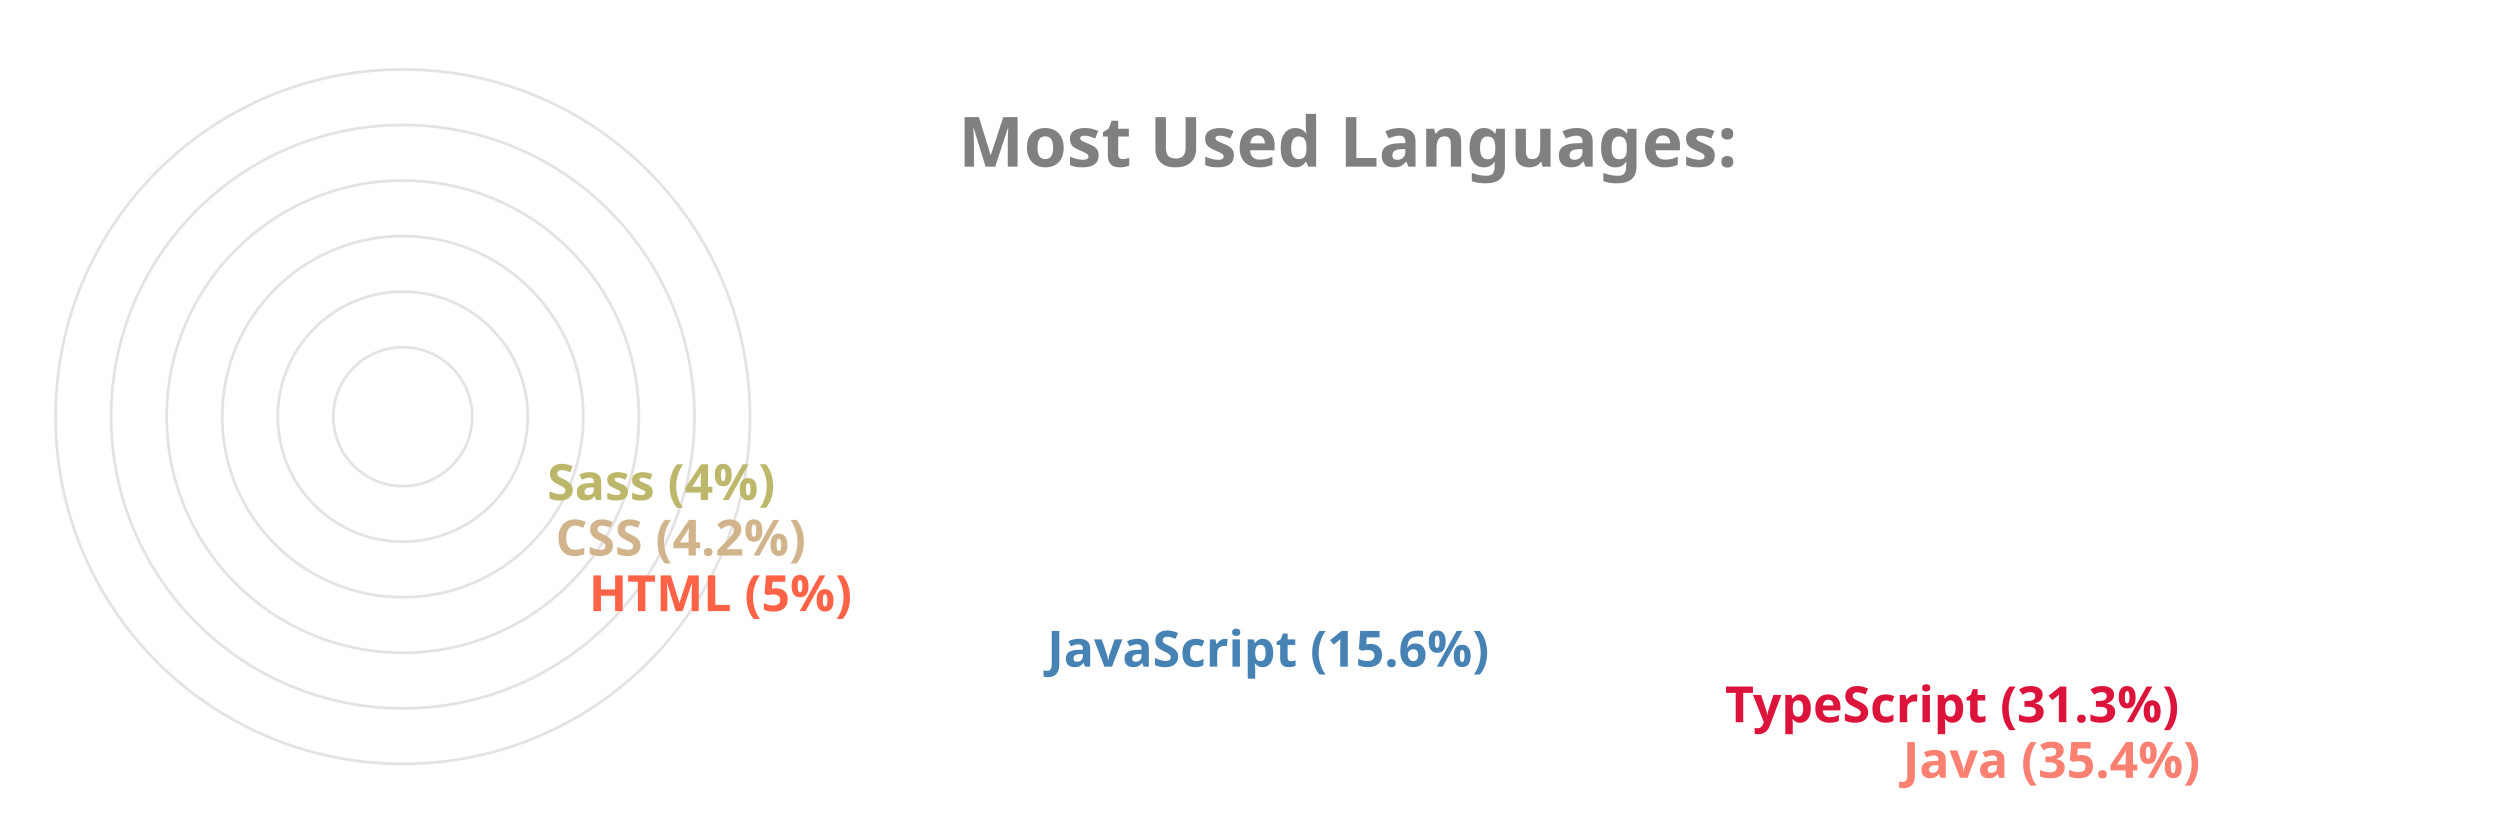
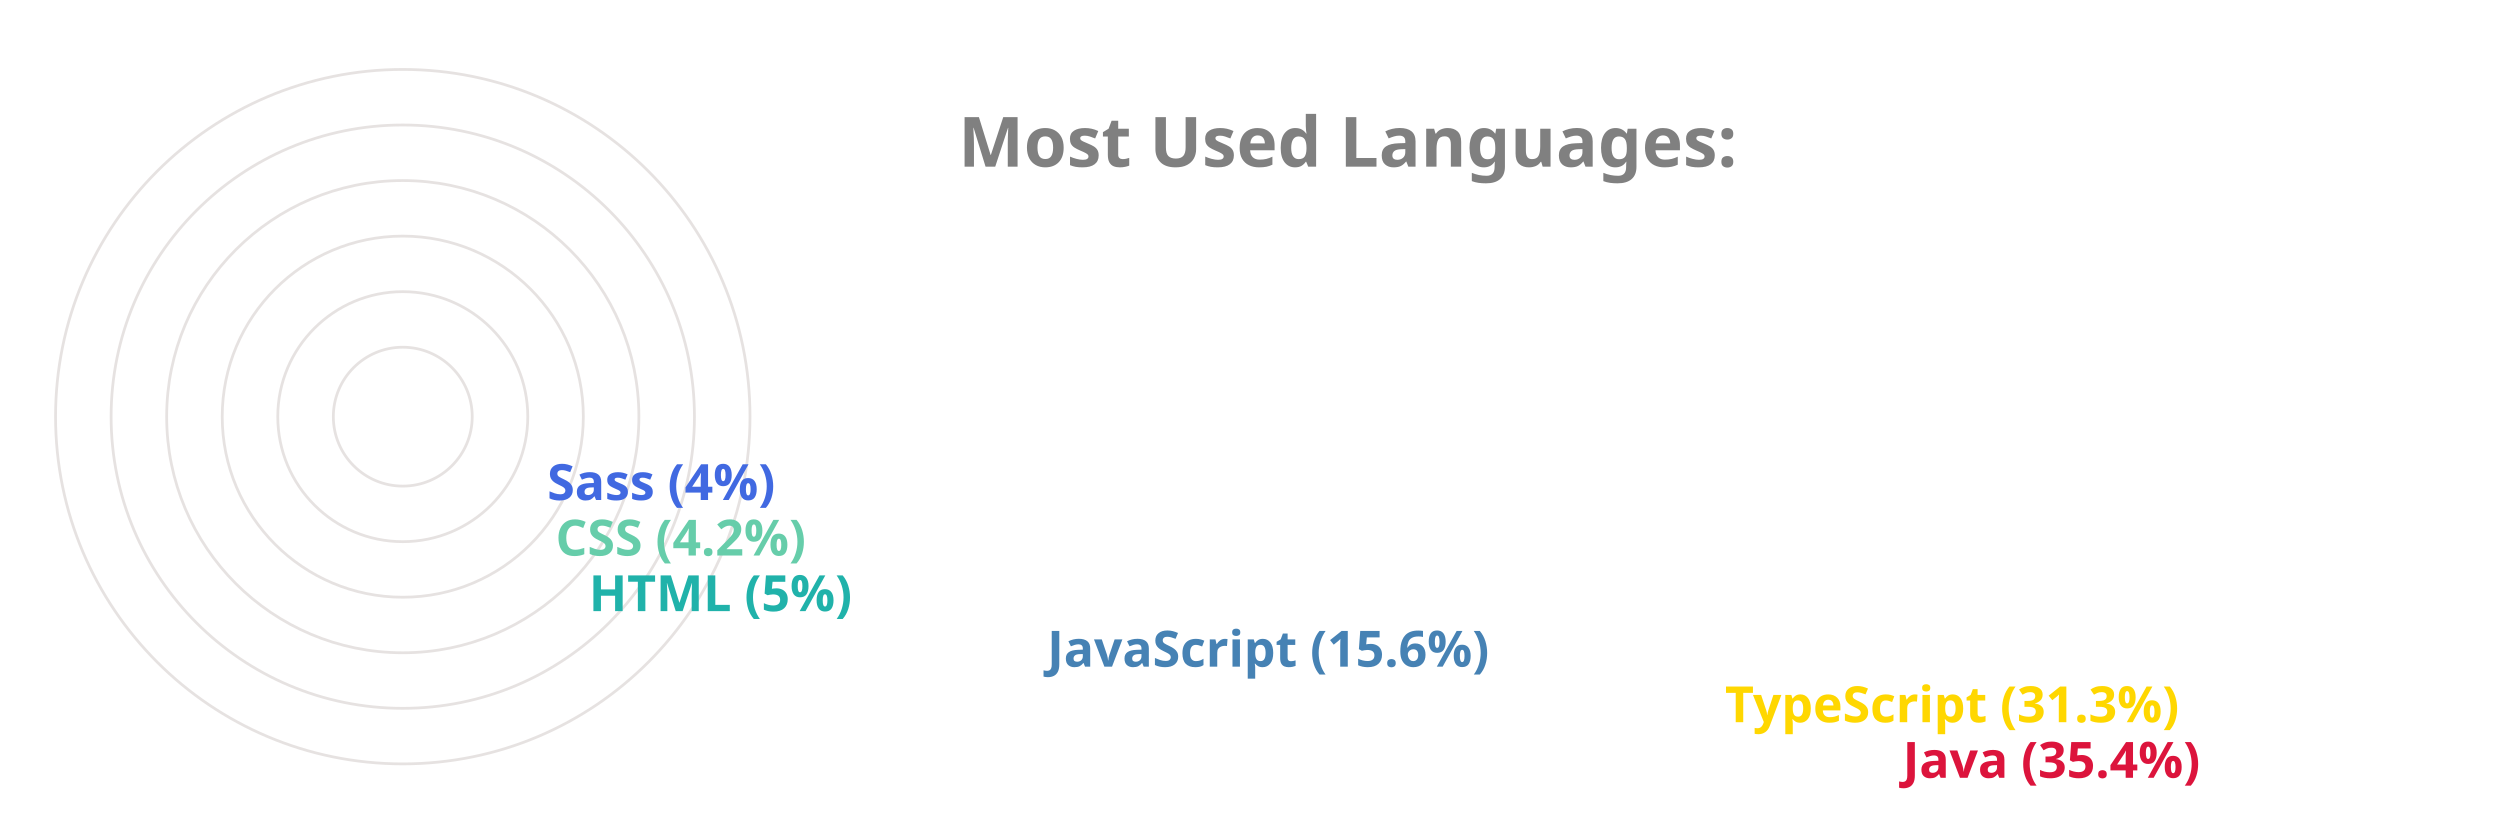
<svg xmlns="http://www.w3.org/2000/svg" viewBox="0 0 650 300" height="200px" width="600px">
  <style>
		.label {
			font: bold 25px sans-serif;
			color: #404040;
			-webkit-text-stroke: 1px white;
	  	}
		.name {
			font: bold 18px sans-serif;
			color: #404040;
	  	}

		.line {
			stroke-dasharray: 1000;
			stroke-dashoffset: 1000;
			animation: dash 3.5s ease-in-out forwards;	
			animation-iteration-count: infinite;
			animation-direction: alternate-reverse;
		}

		.path {
			stroke-dasharray: 1000;
			stroke-dashoffset: 1000;
			animation: dash 3.5s ease-in-out forwards;	
			animation-iteration-count: infinite;
			animation-direction: alternate-reverse;
		}
		  
		@keyframes dash {
			to {
				stroke-dashoffset: 0;
			}
		}

	</style>
  <g stroke="#E6E2E1" fill="none" stroke-width="1">
    <circle cx="20" cy="150" r="125" />
    <circle cx="20" cy="150" r="105" />
    <circle cx="20" cy="150" r="85" />
    <circle cx="20" cy="150" r="65" />
    <circle cx="20" cy="150" r="45" />
    <circle cx="20" cy="150" r="25" />
  </g>
  <g fill="none" stroke-width="20" class="line">
-     <line x2="550" y2="275" x1="20" y1="275" stroke="Salmon" />
-     <line x2="486" y2="255" x1="20" y1="255" stroke="Crimson" />
+     <line x2="550" y2="275" x1="20" y1="275" stroke="Crimson" />
+     <line x2="486" y2="255" x1="20" y1="255" stroke="Gold" />
    <line x2="242" y2="235" x1="20" y1="235" stroke="SteelBlue" />
-     <line x2="77" y2="215" x1="20" y1="215" stroke="Tomato" />
-     <line x2="65" y2="195" x1="20" y1="195" stroke="Tan" />
-     <line x2="62" y2="175" x1="20" y1="175" stroke="DarkKhaki" />
+     <line x2="77" y2="215" x1="20" y1="215" stroke="LightSeaGreen" />
+     <line x2="65" y2="195" x1="20" y1="195" stroke="MediumAquaMarine" />
+     <line x2="62" y2="175" x1="20" y1="175" stroke="RoyalBlue" />
  </g>
  <g fill="none" stroke-width="20" stroke-linecap="round" class="path">
-     <path d="M 20 275 A 125 125 45 0 1 -82 78" stroke="Salmon" />
-     <path d="M 20 255 A 105 105 45 0 1 -70 95" stroke="Crimson" />
+     <path d="M 20 275 A 125 125 45 0 1 -82 78" stroke="Crimson" />
+     <path d="M 20 255 A 105 105 45 0 1 -70 95" stroke="Gold" />
    <path d="M 20 235 A 85 85 45 0 1 -61 126" stroke="SteelBlue" />
-     <path d="M 20 215 A 65 65 45 0 1 -44 144" stroke="Tomato" />
-     <path d="M 20 195 A 45 45 45 0 1 -24 146" stroke="Tan" />
-     <path d="M 20 175 A 25 25 45 0 1 -4 148" stroke="DarkKhaki" />
+     <path d="M 20 215 A 65 65 45 0 1 -44 144" stroke="LightSeaGreen" />
+     <path d="M 20 195 A 45 45 45 0 1 -24 146" stroke="MediumAquaMarine" />
+     <path d="M 20 175 A 25 25 45 0 1 -4 148" stroke="RoyalBlue" />
  </g>
  <g class="name">
-     <text x="560" y="280" fill="Salmon">Java (35.4%)</text>
-     <text x="496" y="260" fill="Crimson">TypeScript (31.3%)</text>
+     <text x="560" y="280" fill="Crimson">Java (35.4%)</text>
+     <text x="496" y="260" fill="Gold">TypeScript (31.3%)</text>
    <text x="252" y="240" fill="SteelBlue">JavaScript (15.6%)</text>
-     <text x="87" y="220" fill="Tomato">HTML (5%)</text>
-     <text x="75" y="200" fill="Tan">CSS (4.2%)</text>
-     <text x="72" y="180" fill="DarkKhaki">Sass (4%)</text>
+     <text x="87" y="220" fill="LightSeaGreen">HTML (5%)</text>
+     <text x="75" y="200" fill="MediumAquaMarine">CSS (4.2%)</text>
+     <text x="72" y="180" fill="RoyalBlue">Sass (4%)</text>
  </g>
  <g class="label">
    <text x="220" y="60" fill="grey">Most Used Languages:</text>
  </g>
</svg>
